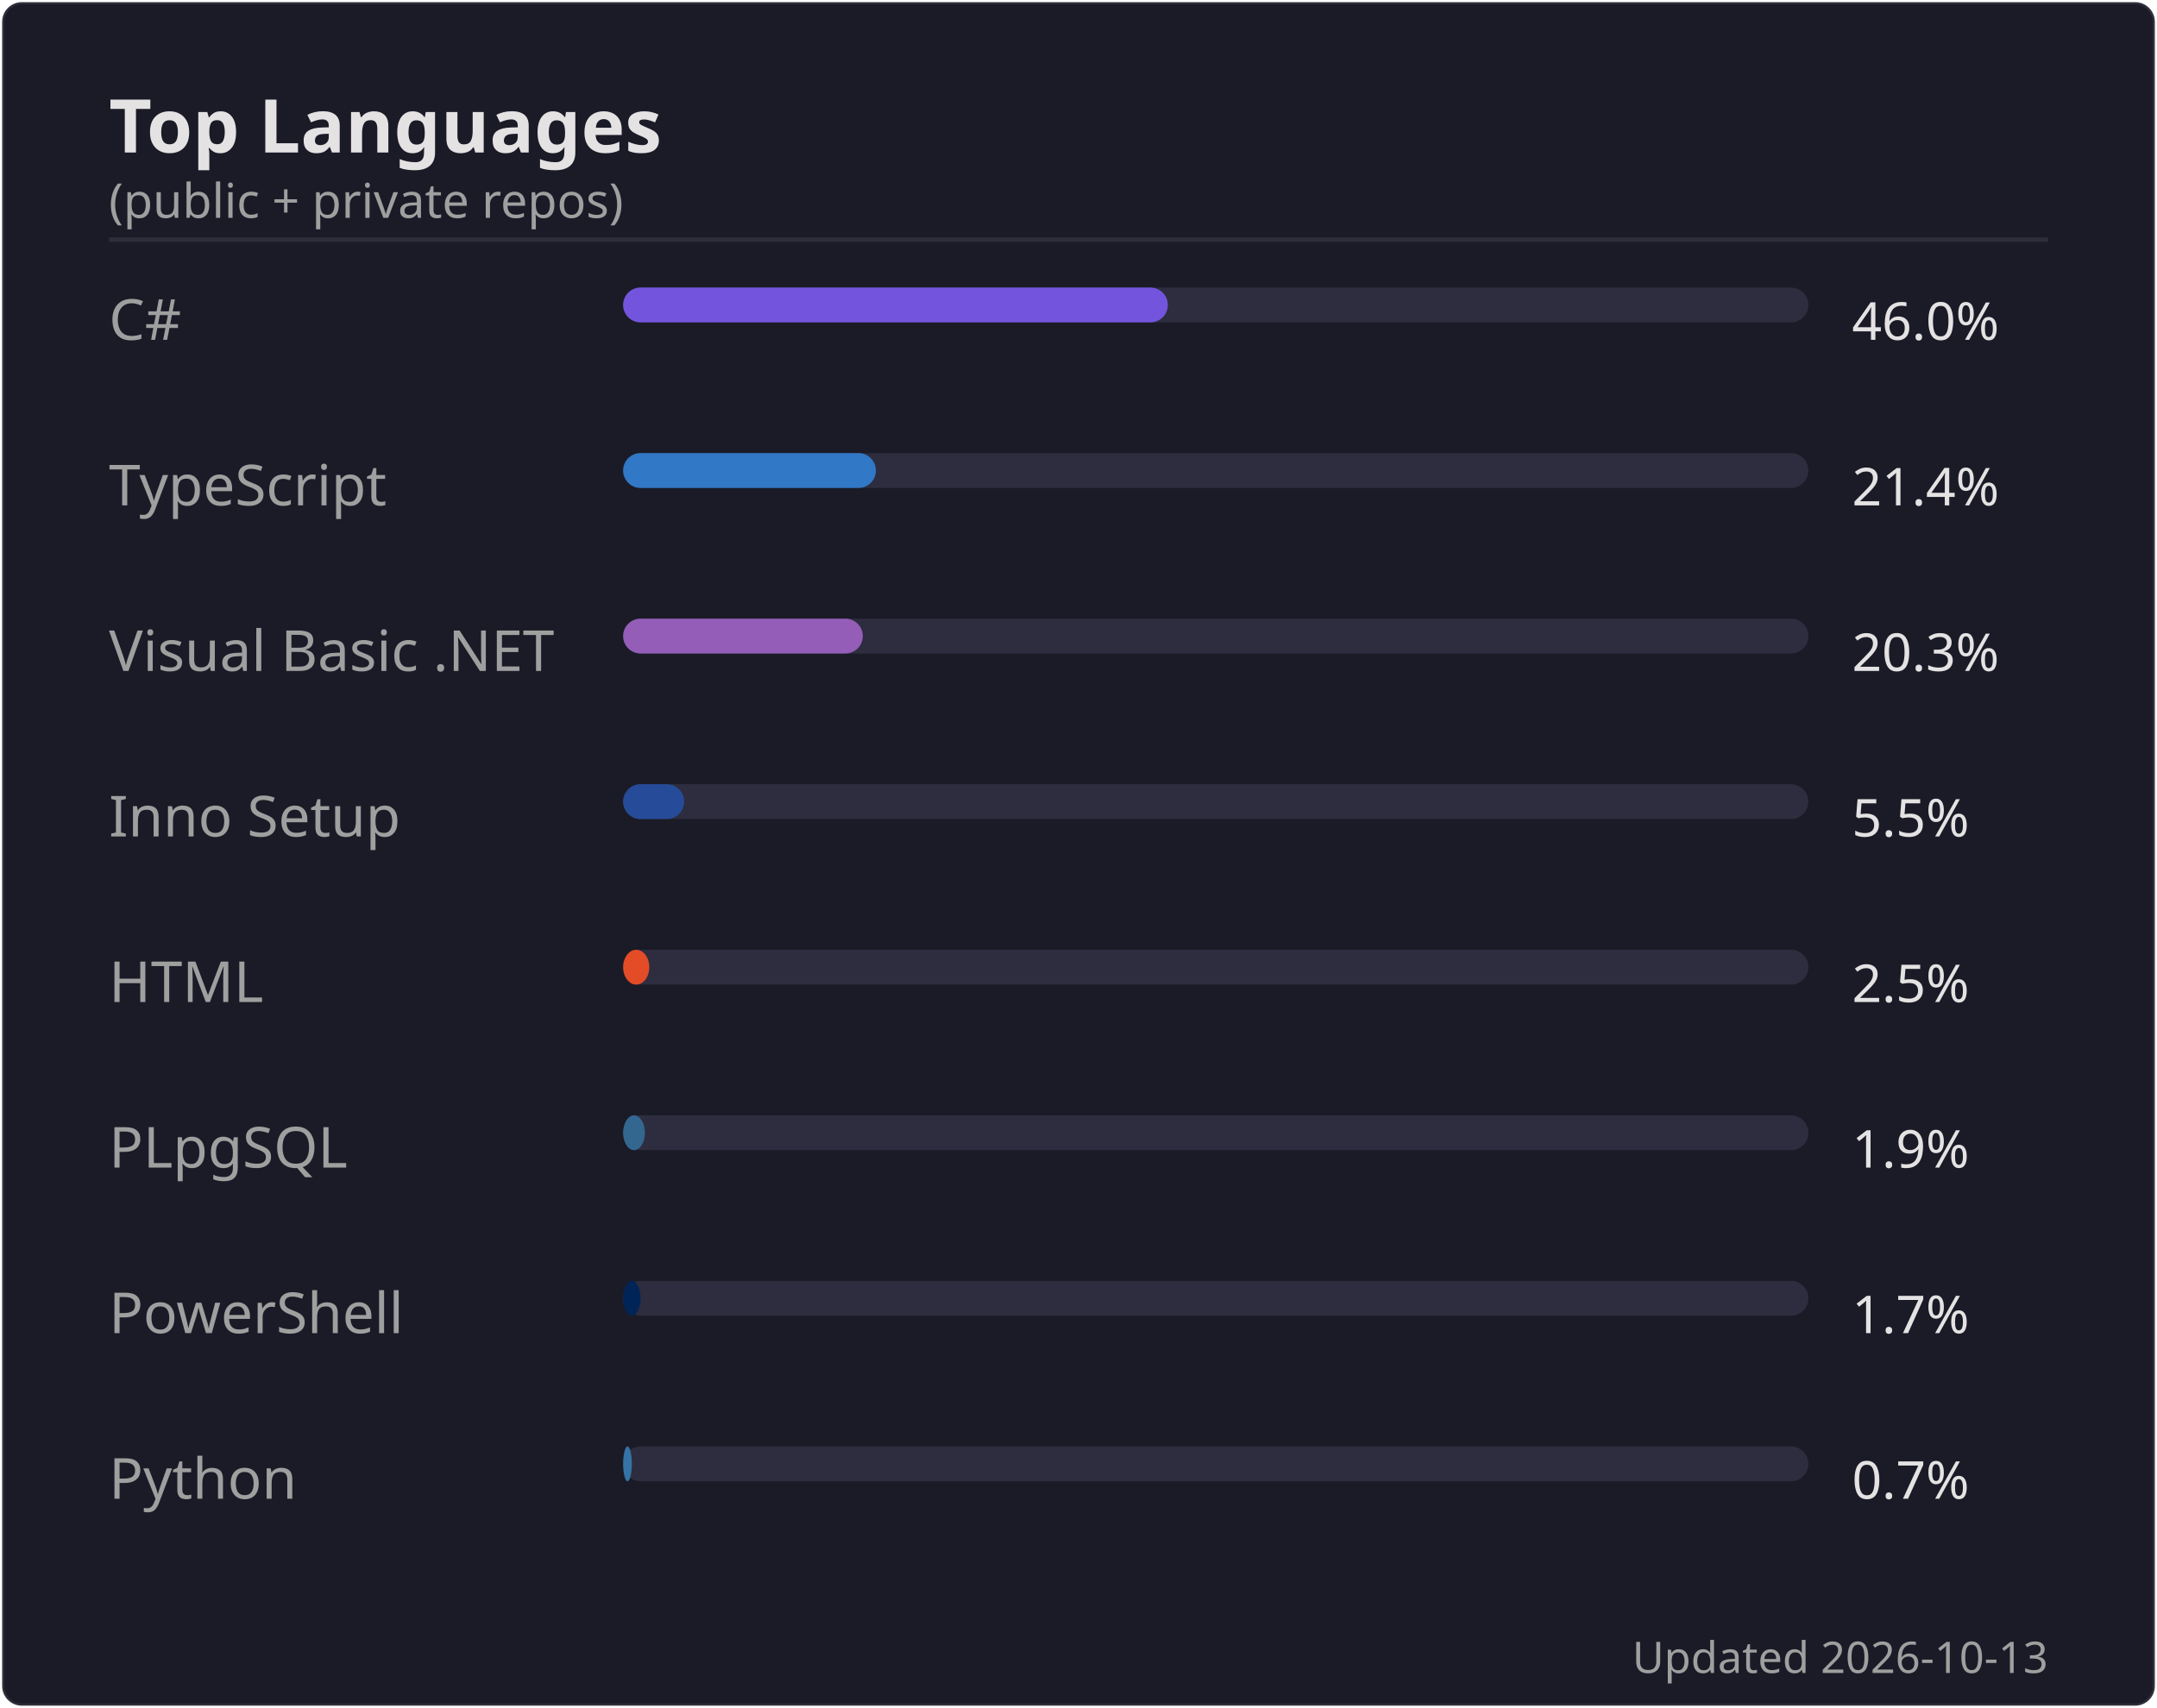
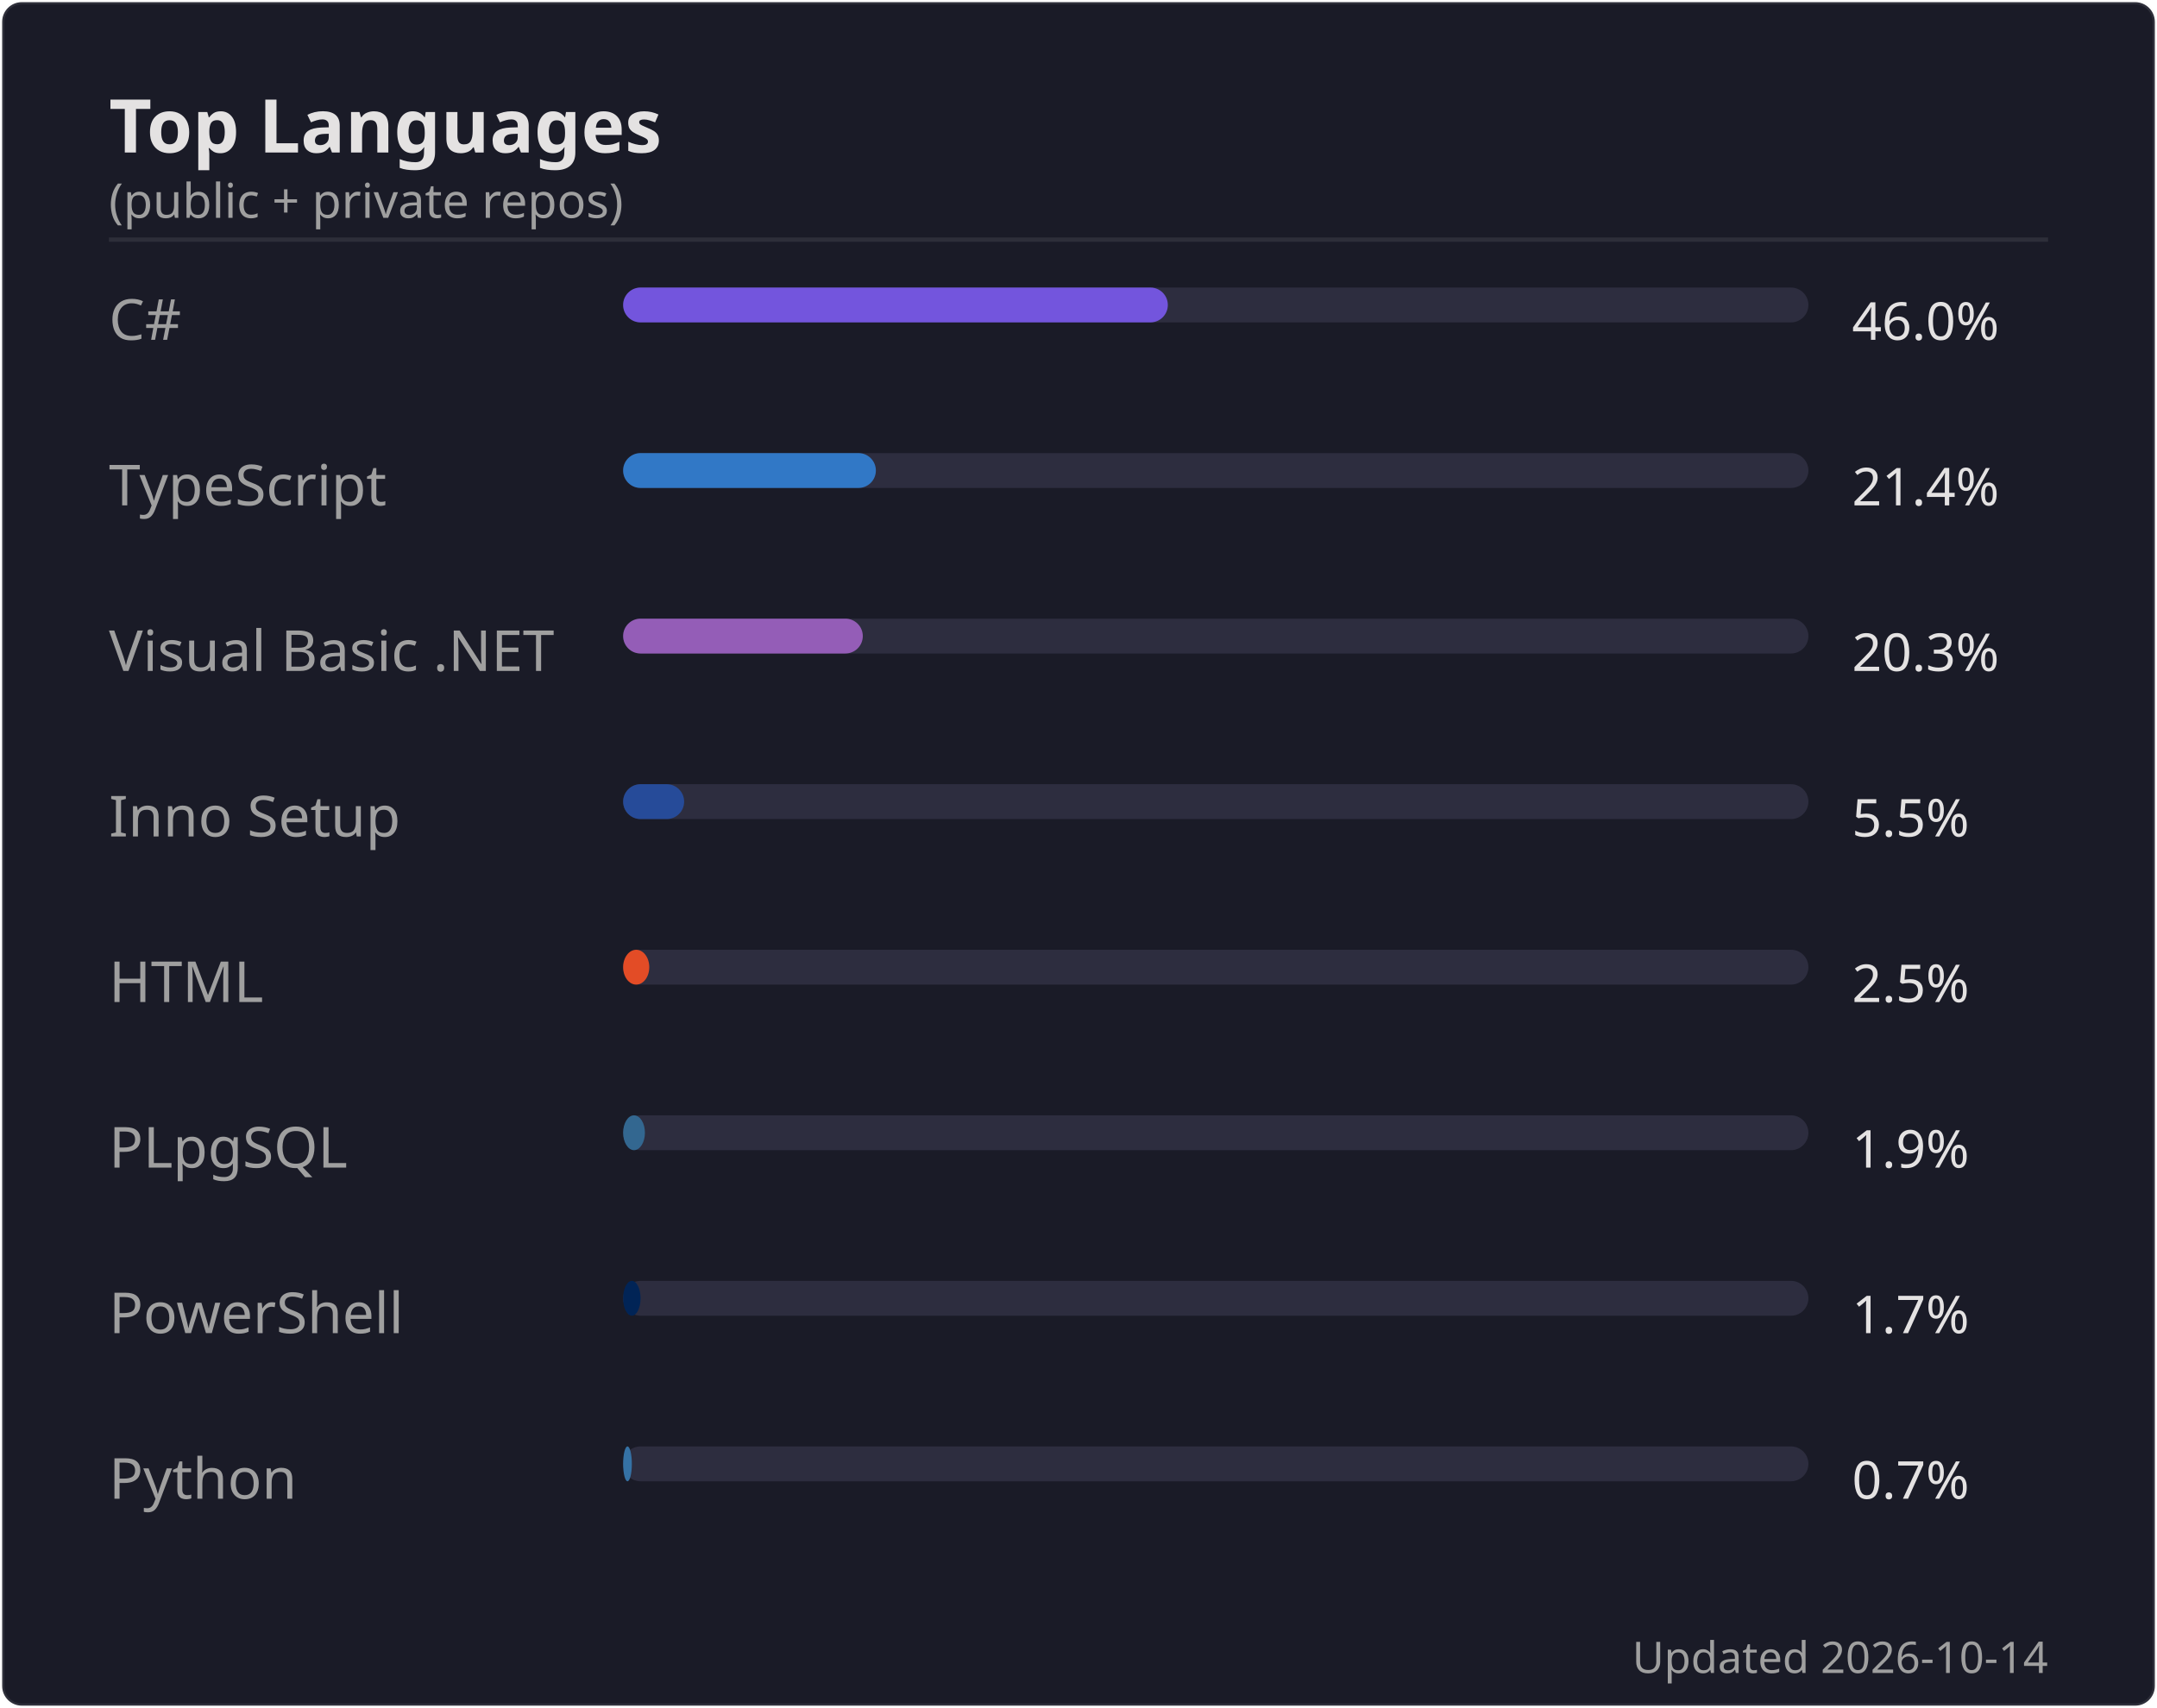
<svg xmlns="http://www.w3.org/2000/svg" width="495" height="392" viewBox="0 0 495 392">
  <rect width="494" height="391" x=".5" y=".5" rx="4.5" fill="#1a1b27" stroke="#e4e2e2" stroke-opacity=".1" />
  <text font-family="'Segoe UI', Ubuntu, 'Helvetica Neue', sans-serif" font-size="17" font-weight="600" fill="#e4e2e2" x="25" y="35" text-anchor="start">Top Languages</text>
  <text font-family="'Segoe UI', Ubuntu, 'Helvetica Neue', sans-serif" font-size="11" font-weight="400" fill="#9f9f9f" x="25" y="50" text-anchor="start">(public + private repos)</text>
  <line x1="25" x2="470" y1="55" y2="55" stroke="#e4e2e2" stroke-opacity=".1" />
  <text font-family="'Segoe UI', Ubuntu, 'Helvetica Neue', sans-serif" font-size="13" font-weight="400" fill="#9f9f9f" x="25" y="78" text-anchor="start">C#</text>
  <rect x="143" y="66" width="272" height="8" rx="4" fill="#2d2d3f" />
  <rect x="143" y="66" width="125" height="8" rx="4" fill="#7355dd" />
  <text font-family="'Segoe UI', Ubuntu, 'Helvetica Neue', sans-serif" font-size="12" font-weight="400" fill="#e4e2e2" x="425" y="78" text-anchor="start">46.0%</text>
  <text font-family="'Segoe UI', Ubuntu, 'Helvetica Neue', sans-serif" font-size="13" font-weight="400" fill="#9f9f9f" x="25" y="116" text-anchor="start">TypeScript</text>
  <rect x="143" y="104" width="272" height="8" rx="4" fill="#2d2d3f" />
  <rect x="143" y="104" width="58" height="8" rx="4" fill="#3178c6" />
  <text font-family="'Segoe UI', Ubuntu, 'Helvetica Neue', sans-serif" font-size="12" font-weight="400" fill="#e4e2e2" x="425" y="116" text-anchor="start">21.4%</text>
  <text font-family="'Segoe UI', Ubuntu, 'Helvetica Neue', sans-serif" font-size="13" font-weight="400" fill="#9f9f9f" x="25" y="154" text-anchor="start">Visual Basic .NET</text>
  <rect x="143" y="142" width="272" height="8" rx="4" fill="#2d2d3f" />
  <rect x="143" y="142" width="55" height="8" rx="4" fill="#945db7" />
  <text font-family="'Segoe UI', Ubuntu, 'Helvetica Neue', sans-serif" font-size="12" font-weight="400" fill="#e4e2e2" x="425" y="154" text-anchor="start">20.3%</text>
  <text font-family="'Segoe UI', Ubuntu, 'Helvetica Neue', sans-serif" font-size="13" font-weight="400" fill="#9f9f9f" x="25" y="192" text-anchor="start">Inno Setup</text>
  <rect x="143" y="180" width="272" height="8" rx="4" fill="#2d2d3f" />
  <rect x="143" y="180" width="14" height="8" rx="4" fill="#264b99" />
  <text font-family="'Segoe UI', Ubuntu, 'Helvetica Neue', sans-serif" font-size="12" font-weight="400" fill="#e4e2e2" x="425" y="192" text-anchor="start">5.5%</text>
  <text font-family="'Segoe UI', Ubuntu, 'Helvetica Neue', sans-serif" font-size="13" font-weight="400" fill="#9f9f9f" x="25" y="230" text-anchor="start">HTML</text>
  <rect x="143" y="218" width="272" height="8" rx="4" fill="#2d2d3f" />
  <rect x="143" y="218" width="6" height="8" rx="4" fill="#e34c26" />
  <text font-family="'Segoe UI', Ubuntu, 'Helvetica Neue', sans-serif" font-size="12" font-weight="400" fill="#e4e2e2" x="425" y="230" text-anchor="start">2.5%</text>
  <text font-family="'Segoe UI', Ubuntu, 'Helvetica Neue', sans-serif" font-size="13" font-weight="400" fill="#9f9f9f" x="25" y="268" text-anchor="start">PLpgSQL</text>
  <rect x="143" y="256" width="272" height="8" rx="4" fill="#2d2d3f" />
  <rect x="143" y="256" width="5" height="8" rx="4" fill="#336790" />
  <text font-family="'Segoe UI', Ubuntu, 'Helvetica Neue', sans-serif" font-size="12" font-weight="400" fill="#e4e2e2" x="425" y="268" text-anchor="start">1.9%</text>
  <text font-family="'Segoe UI', Ubuntu, 'Helvetica Neue', sans-serif" font-size="13" font-weight="400" fill="#9f9f9f" x="25" y="306" text-anchor="start">PowerShell</text>
  <rect x="143" y="294" width="272" height="8" rx="4" fill="#2d2d3f" />
  <rect x="143" y="294" width="4" height="8" rx="4" fill="#012456" />
  <text font-family="'Segoe UI', Ubuntu, 'Helvetica Neue', sans-serif" font-size="12" font-weight="400" fill="#e4e2e2" x="425" y="306" text-anchor="start">1.7%</text>
  <text font-family="'Segoe UI', Ubuntu, 'Helvetica Neue', sans-serif" font-size="13" font-weight="400" fill="#9f9f9f" x="25" y="344" text-anchor="start">Python</text>
  <rect x="143" y="332" width="272" height="8" rx="4" fill="#2d2d3f" />
  <rect x="143" y="332" width="2" height="8" rx="4" fill="#3572A5" />
  <text font-family="'Segoe UI', Ubuntu, 'Helvetica Neue', sans-serif" font-size="12" font-weight="400" fill="#e4e2e2" x="425" y="344" text-anchor="start">0.7%</text>
-   <text font-family="'Segoe UI', Ubuntu, 'Helvetica Neue', sans-serif" font-size="10" font-weight="400" fill="#9f9f9f" x="470" y="384" text-anchor="end">Updated 2026-10-13</text>
+   <text font-family="'Segoe UI', Ubuntu, 'Helvetica Neue', sans-serif" font-size="10" font-weight="400" fill="#9f9f9f" x="470" y="384" text-anchor="end">Updated 2026-10-14</text>
</svg>
